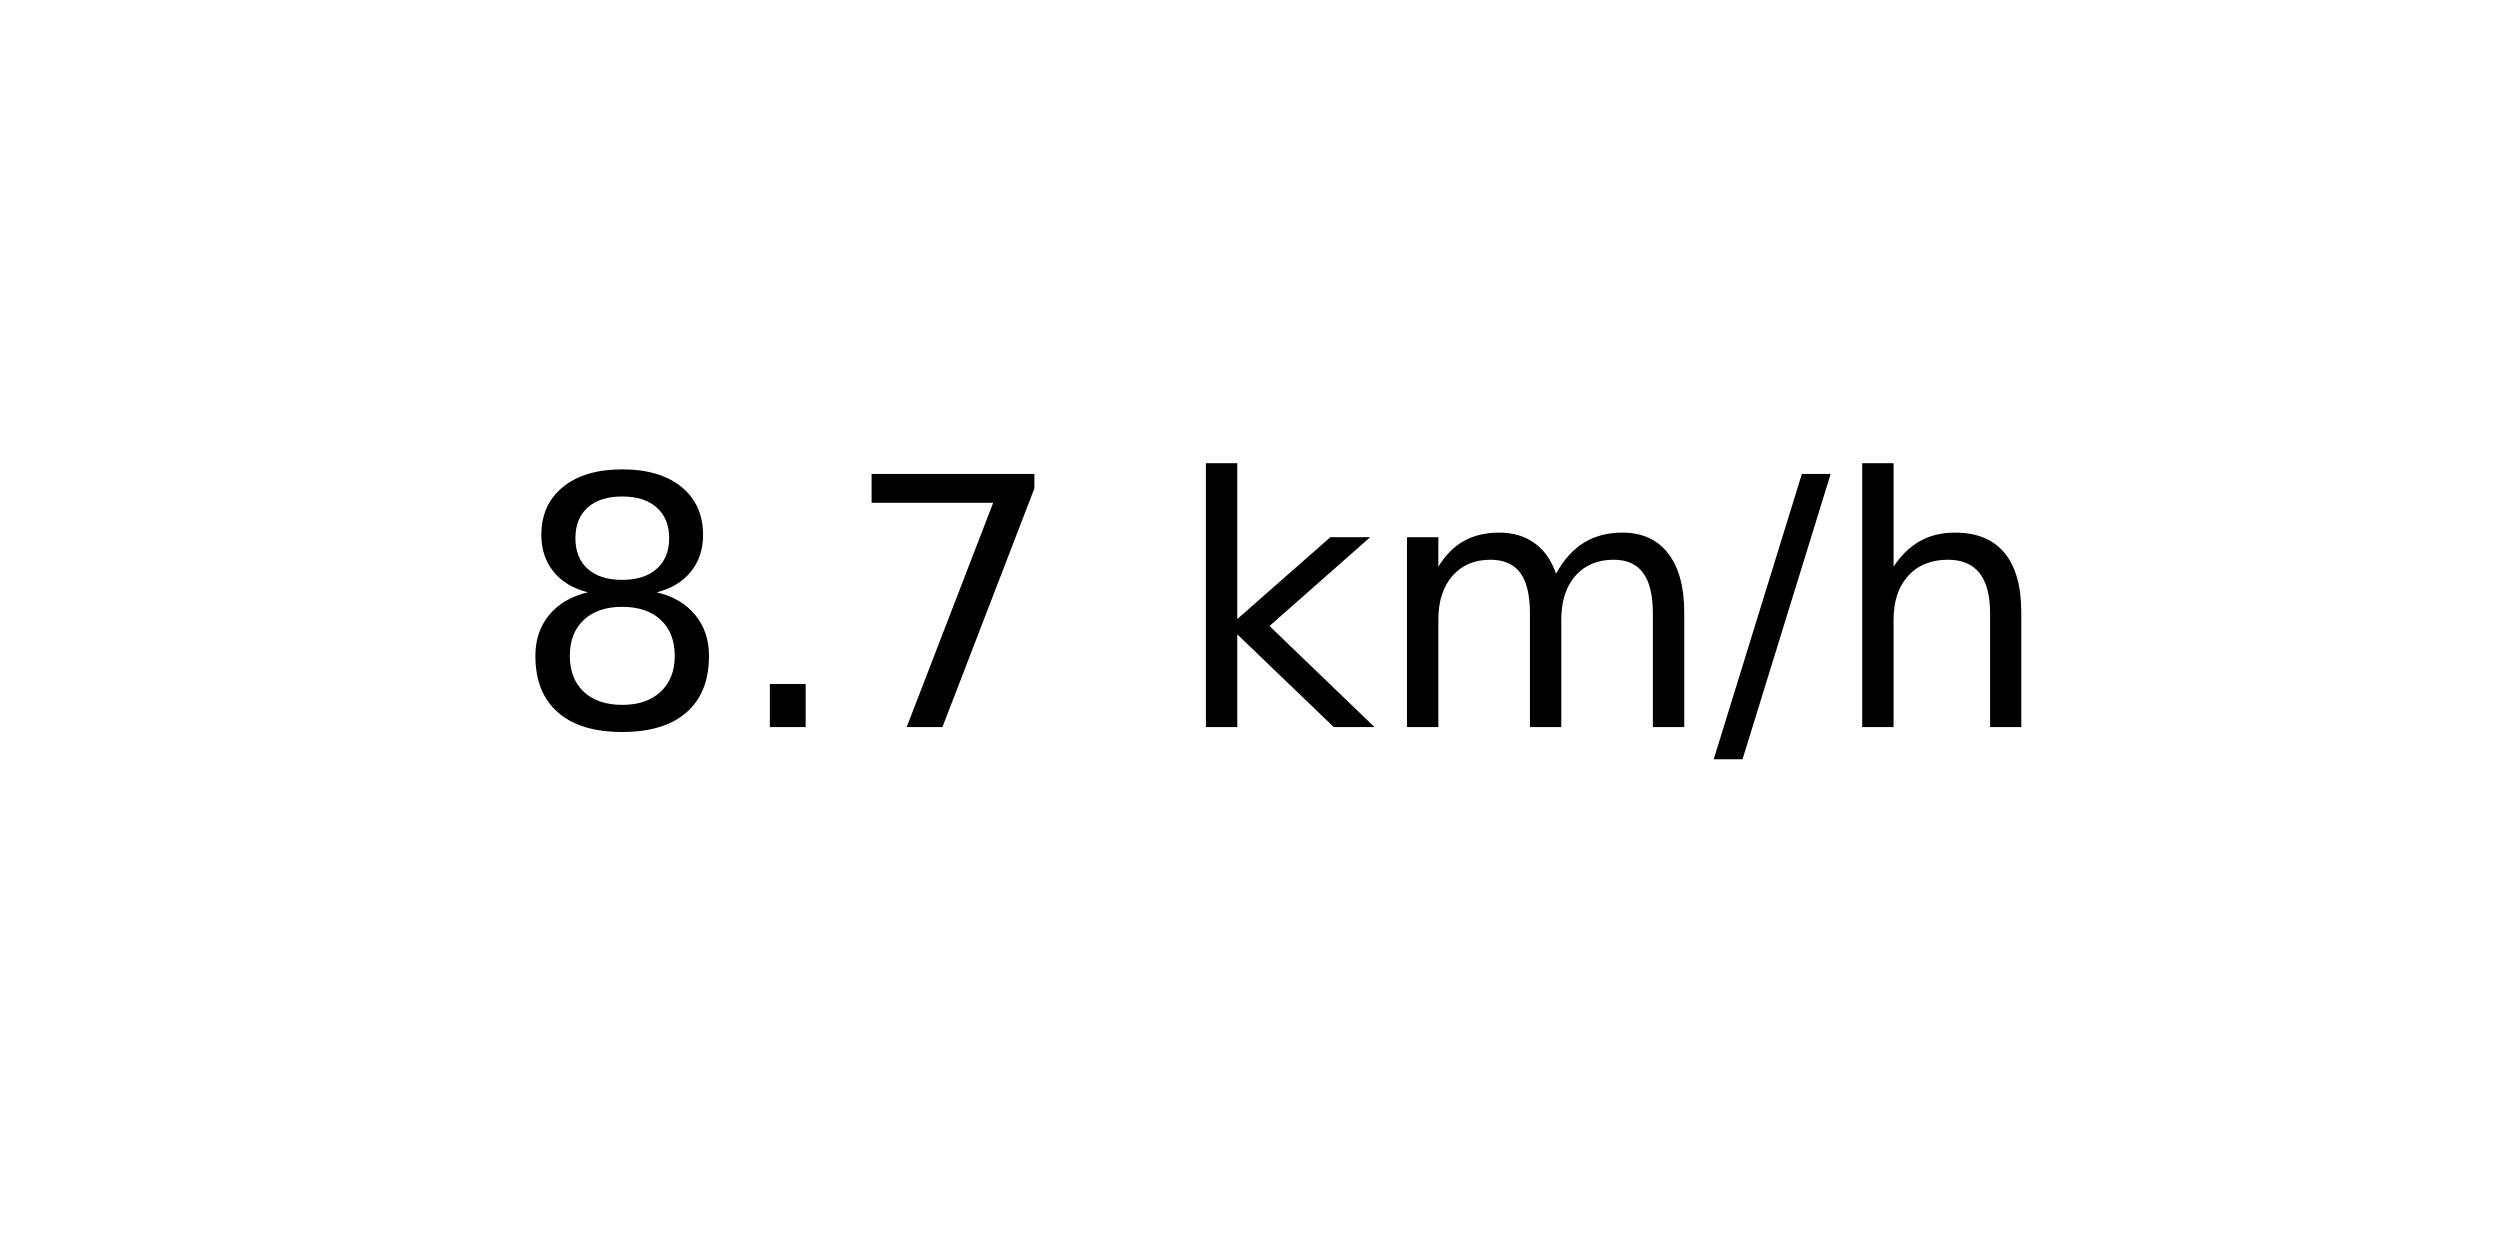
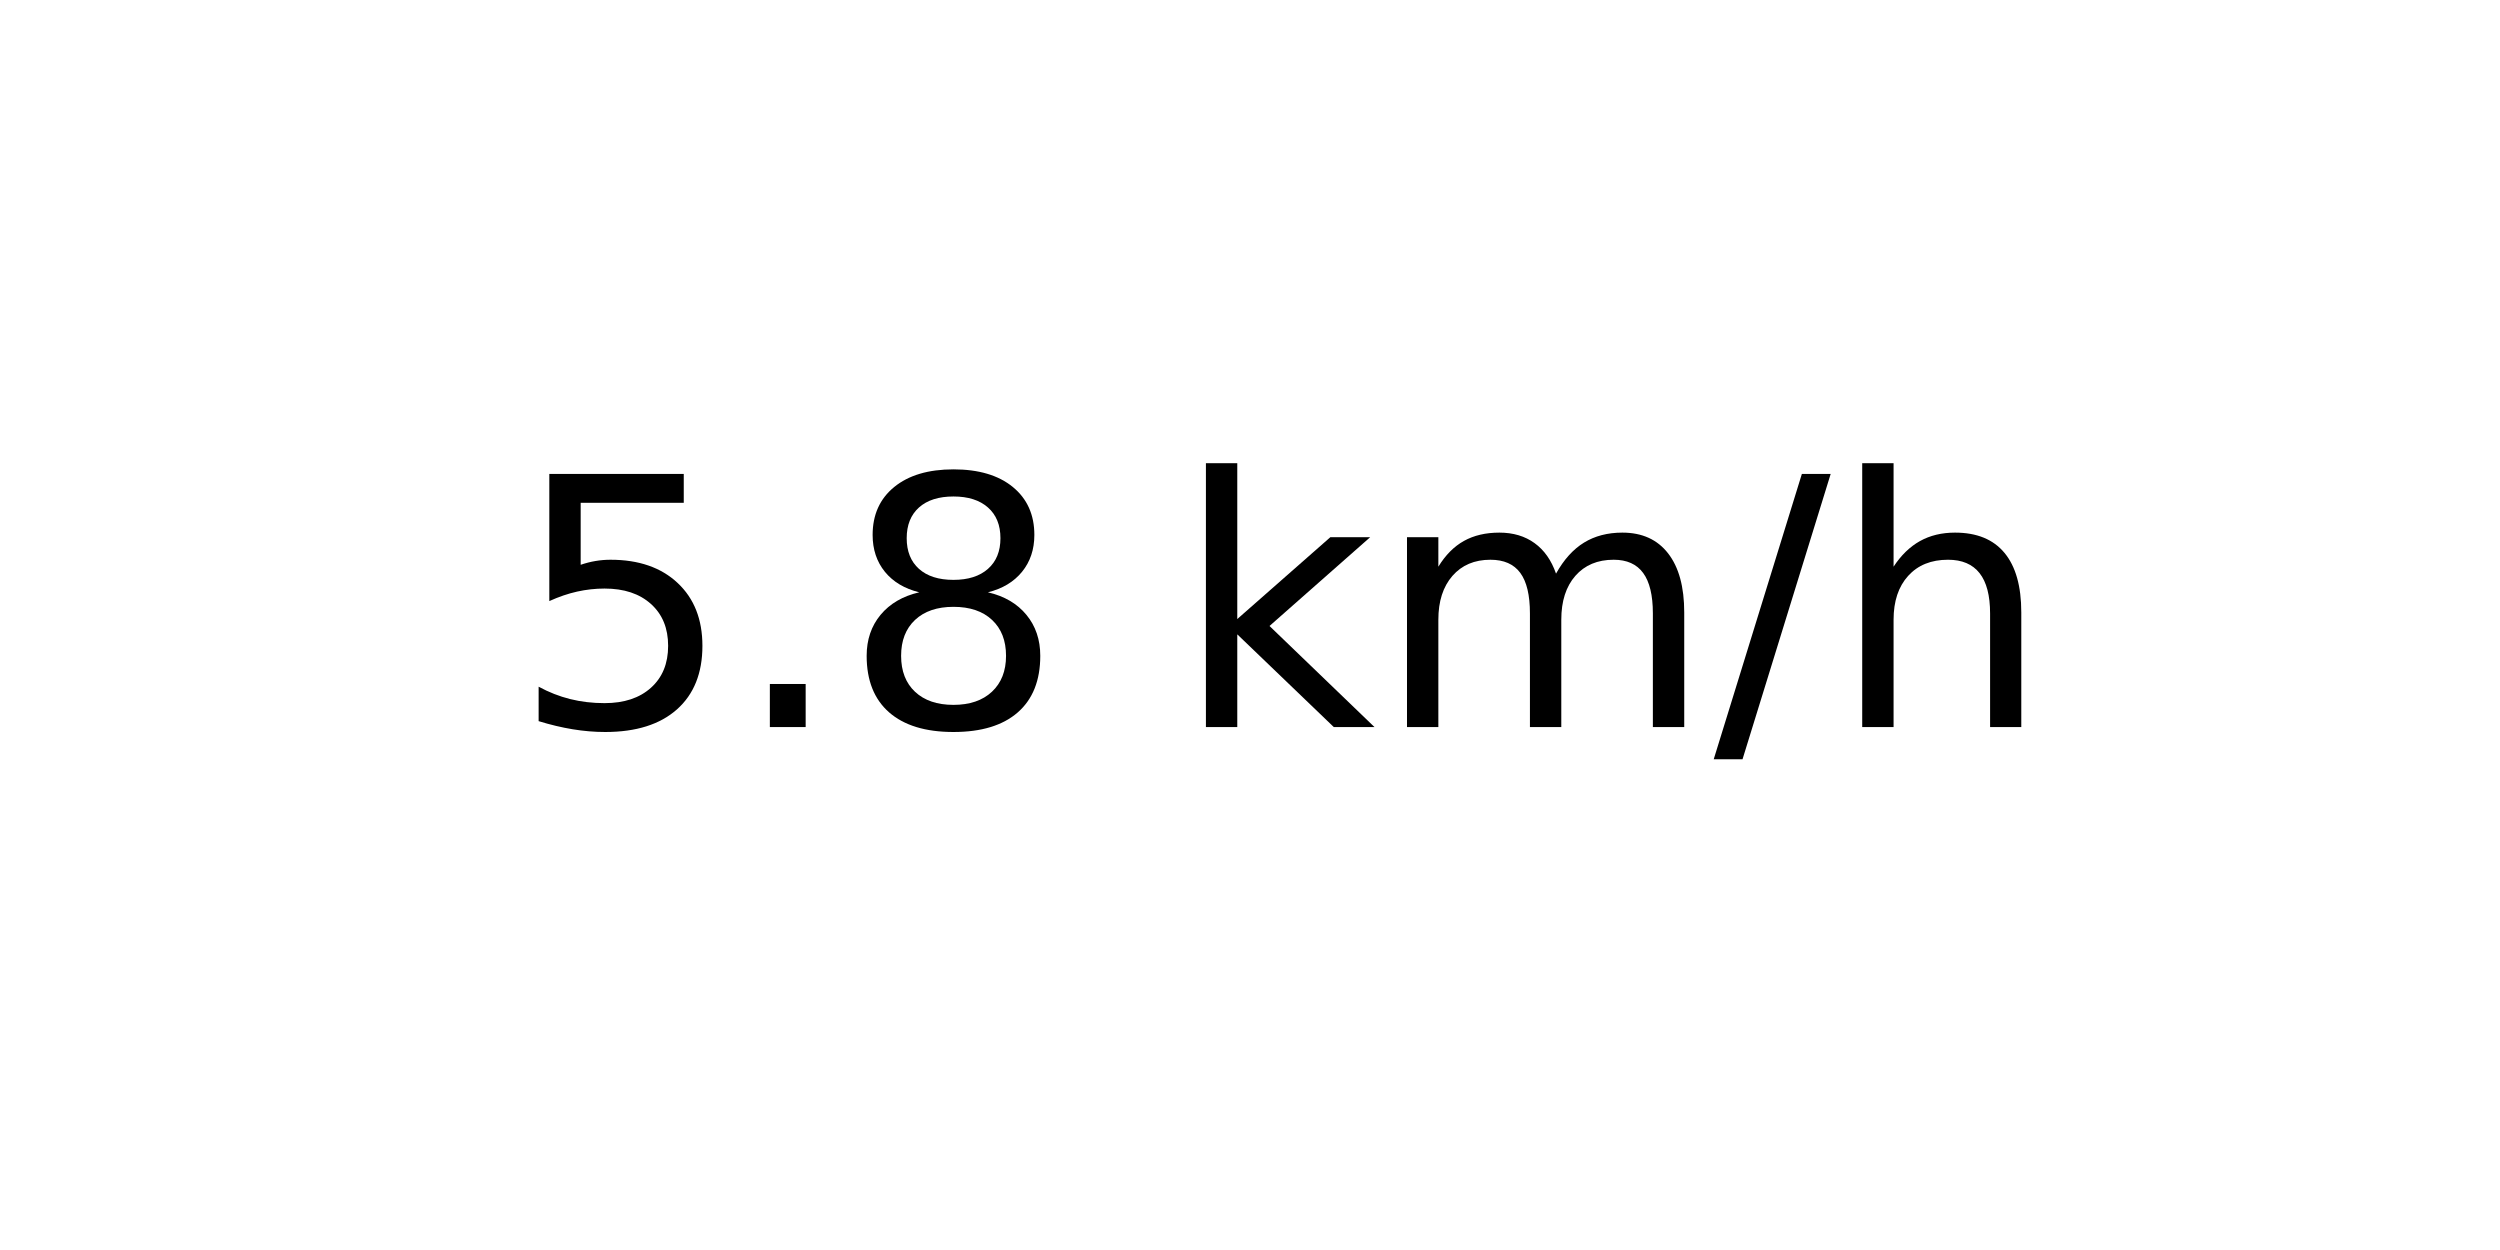
<svg xmlns="http://www.w3.org/2000/svg" xmlns:xlink="http://www.w3.org/1999/xlink" width="72pt" height="36pt" viewBox="0 0 72 36" version="1.1">
  <defs>
    <style type="text/css">*{stroke-linejoin: round; stroke-linecap: butt}</style>
  </defs>
  <g id="figure_1">
    <g id="axes_1">
      <g id="text_1">
        <g transform="translate(14.74062 20.93937) scale(0.1 -0.1)">
          <defs>
+             <path id="DejaVuSans-35" d="M 691 4666  L 3169 4666  L 3169 4134  L 1269 4134  L 1269 2991  Q 1406 3038 1543 3061  Q 1681 3084 1819 3084  Q 2600 3084 3056 2656  Q 3513 2228 3513 1497  Q 3513 744 3044 326  Q 2575 -91 1722 -91  Q 1428 -91 1123 -41  Q 819 9 494 109  L 494 744  Q 775 591 1075 516  Q 1375 441 1709 441  Q 2250 441 2565 725  Q 2881 1009 2881 1497  Q 2881 1984 2565 2268  Q 2250 2553 1709 2553  Q 1456 2553 1204 2497  Q 953 2441 691 2322  L 691 4666  z " transform="scale(0.015625)" />
+             <path id="DejaVuSans-2e" d="M 684 794  L 1344 794  L 1344 0  L 684 0  L 684 794  z " transform="scale(0.015625)" />
            <path id="DejaVuSans-38" d="M 2034 2216  Q 1584 2216 1326 1975  Q 1069 1734 1069 1313  Q 1069 891 1326 650  Q 1584 409 2034 409  Q 2484 409 2743 651  Q 3003 894 3003 1313  Q 3003 1734 2745 1975  Q 2488 2216 2034 2216  z M 1403 2484  Q 997 2584 770 2862  Q 544 3141 544 3541  Q 544 4100 942 4425  Q 1341 4750 2034 4750  Q 2731 4750 3128 4425  Q 3525 4100 3525 3541  Q 3525 3141 3298 2862  Q 3072 2584 2669 2484  Q 3125 2378 3379 2068  Q 3634 1759 3634 1313  Q 3634 634 3220 271  Q 2806 -91 2034 -91  Q 1263 -91 848 271  Q 434 634 434 1313  Q 434 1759 690 2068  Q 947 2378 1403 2484  z M 1172 3481  Q 1172 3119 1398 2916  Q 1625 2713 2034 2713  Q 2441 2713 2670 2916  Q 2900 3119 2900 3481  Q 2900 3844 2670 4047  Q 2441 4250 2034 4250  Q 1625 4250 1398 4047  Q 1172 3844 1172 3481  z " transform="scale(0.015625)" />
-             <path id="DejaVuSans-2e" d="M 684 794  L 1344 794  L 1344 0  L 684 0  L 684 794  z " transform="scale(0.015625)" />
-             <path id="DejaVuSans-37" d="M 525 4666  L 3525 4666  L 3525 4397  L 1831 0  L 1172 0  L 2766 4134  L 525 4134  L 525 4666  z " transform="scale(0.015625)" />
            <path id="DejaVuSans-20" transform="scale(0.015625)" />
            <path id="DejaVuSans-6b" d="M 581 4863  L 1159 4863  L 1159 1991  L 2875 3500  L 3609 3500  L 1753 1863  L 3688 0  L 2938 0  L 1159 1709  L 1159 0  L 581 0  L 581 4863  z " transform="scale(0.015625)" />
            <path id="DejaVuSans-6d" d="M 3328 2828  Q 3544 3216 3844 3400  Q 4144 3584 4550 3584  Q 5097 3584 5394 3201  Q 5691 2819 5691 2113  L 5691 0  L 5113 0  L 5113 2094  Q 5113 2597 4934 2840  Q 4756 3084 4391 3084  Q 3944 3084 3684 2787  Q 3425 2491 3425 1978  L 3425 0  L 2847 0  L 2847 2094  Q 2847 2600 2669 2842  Q 2491 3084 2119 3084  Q 1678 3084 1418 2786  Q 1159 2488 1159 1978  L 1159 0  L 581 0  L 581 3500  L 1159 3500  L 1159 2956  Q 1356 3278 1631 3431  Q 1906 3584 2284 3584  Q 2666 3584 2933 3390  Q 3200 3197 3328 2828  z " transform="scale(0.015625)" />
            <path id="DejaVuSans-2f" d="M 1625 4666  L 2156 4666  L 531 -594  L 0 -594  L 1625 4666  z " transform="scale(0.015625)" />
            <path id="DejaVuSans-68" d="M 3513 2113  L 3513 0  L 2938 0  L 2938 2094  Q 2938 2591 2744 2837  Q 2550 3084 2163 3084  Q 1697 3084 1428 2787  Q 1159 2491 1159 1978  L 1159 0  L 581 0  L 581 4863  L 1159 4863  L 1159 2956  Q 1366 3272 1645 3428  Q 1925 3584 2291 3584  Q 2894 3584 3203 3211  Q 3513 2838 3513 2113  z " transform="scale(0.015625)" />
          </defs>
-           <use xlink:href="#DejaVuSans-38" />
+           <use xlink:href="#DejaVuSans-35" />
          <use xlink:href="#DejaVuSans-2e" x="63.623" />
-           <use xlink:href="#DejaVuSans-37" x="95.41" />
+           <use xlink:href="#DejaVuSans-38" x="95.41" />
          <use xlink:href="#DejaVuSans-20" x="159.033" />
          <use xlink:href="#DejaVuSans-6b" x="190.82" />
          <use xlink:href="#DejaVuSans-6d" x="248.73" />
          <use xlink:href="#DejaVuSans-2f" x="346.143" />
          <use xlink:href="#DejaVuSans-68" x="379.834" />
        </g>
      </g>
    </g>
  </g>
</svg>
